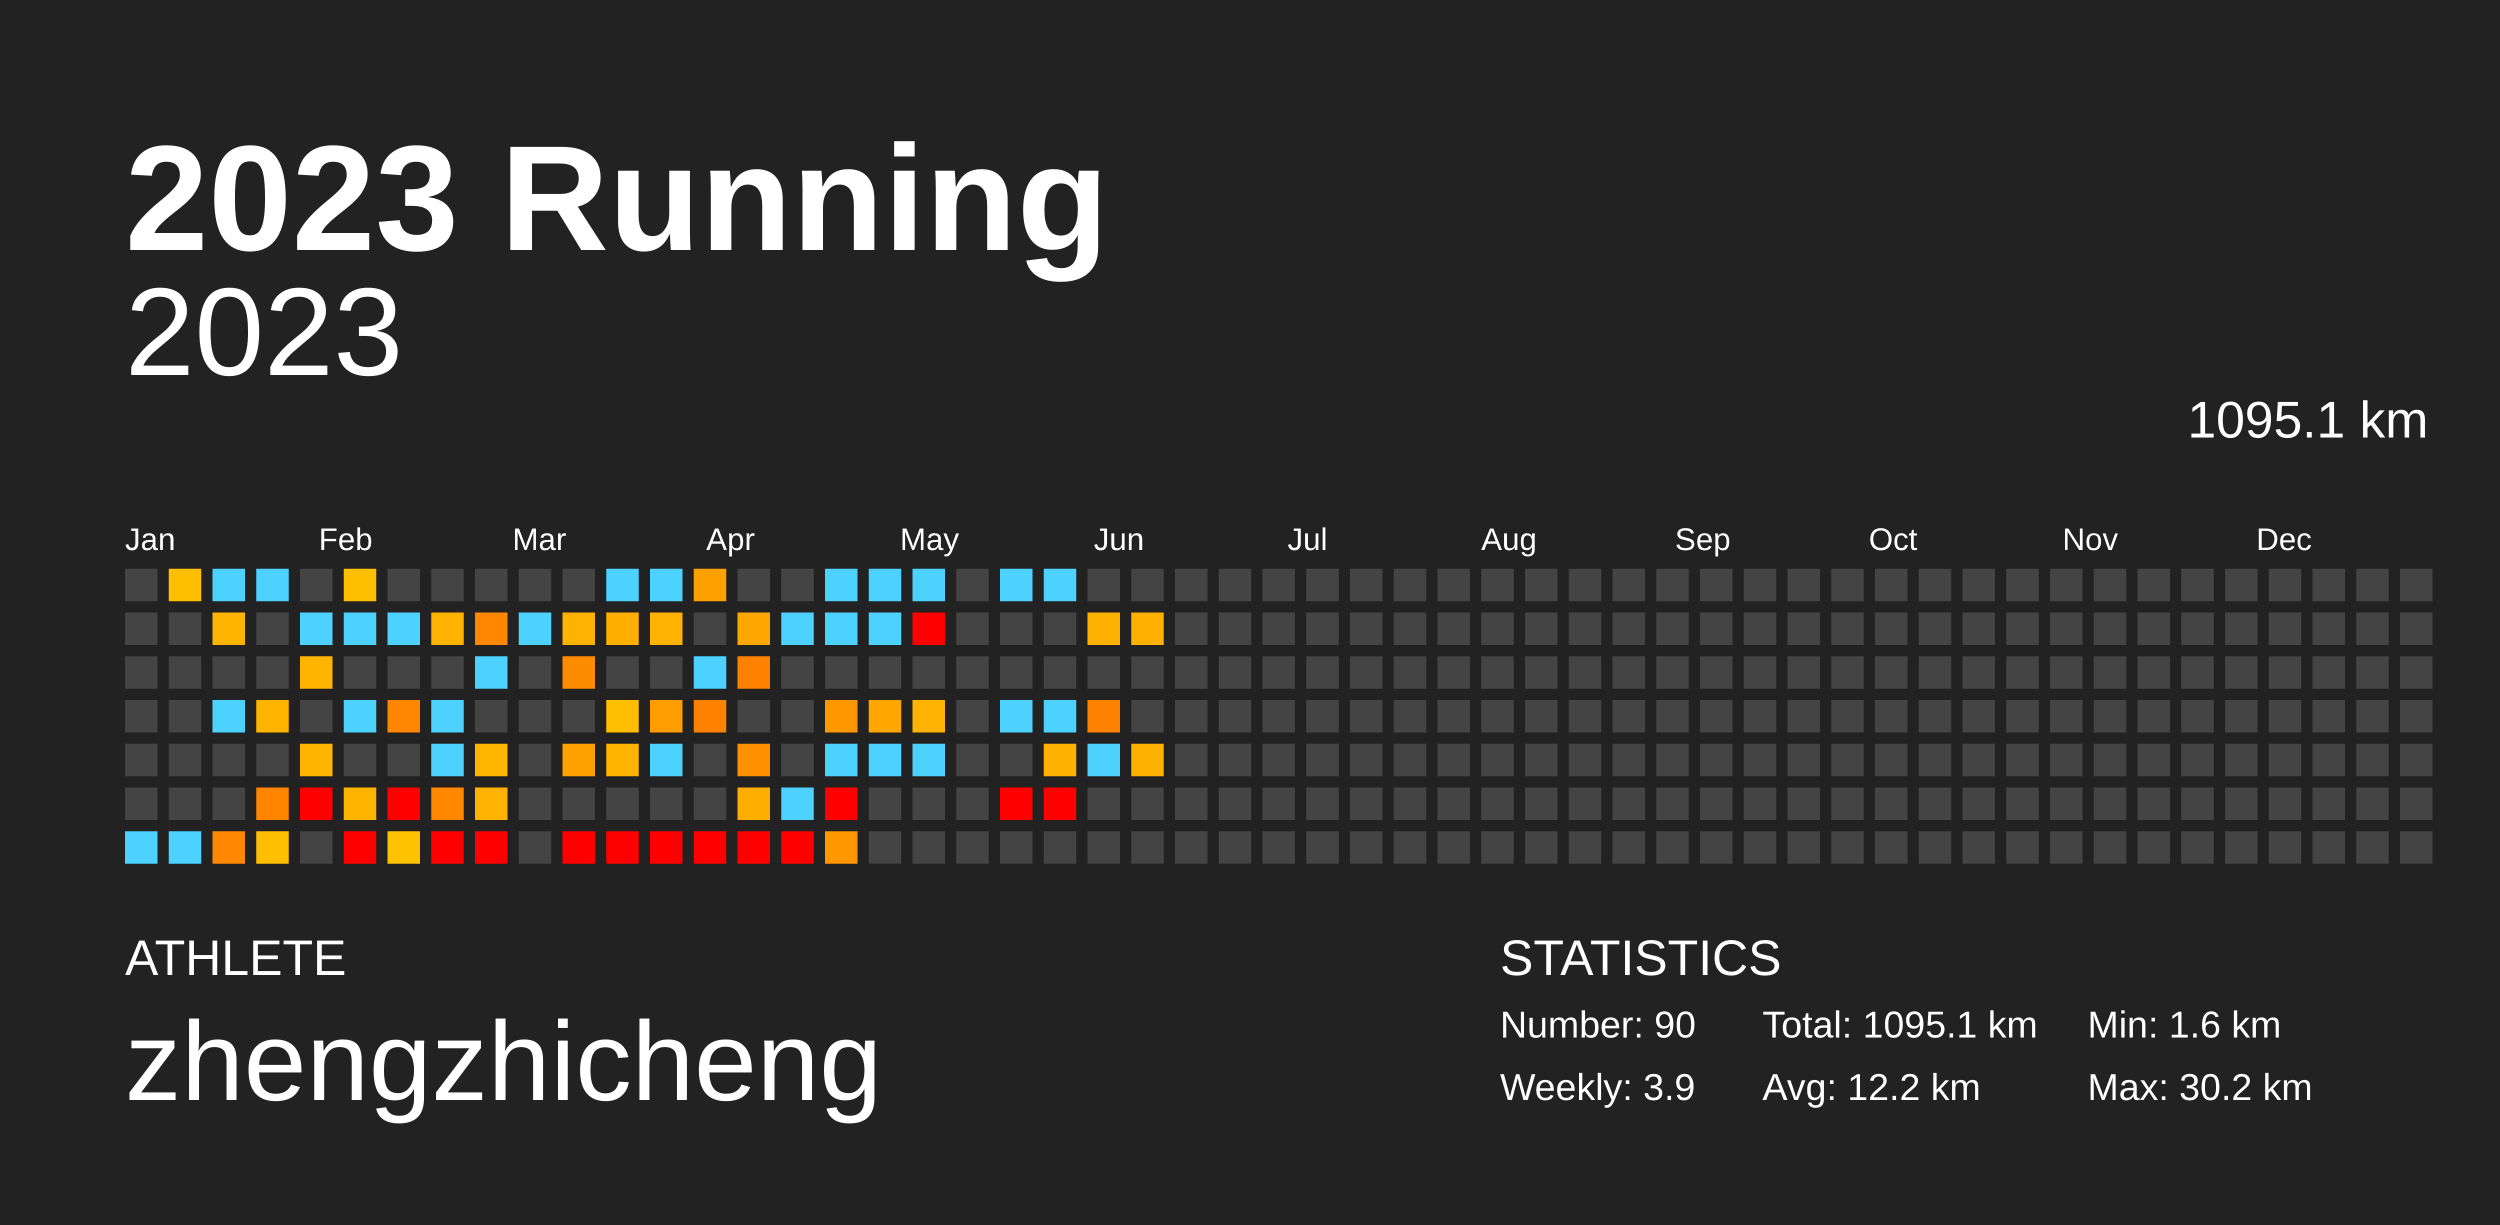
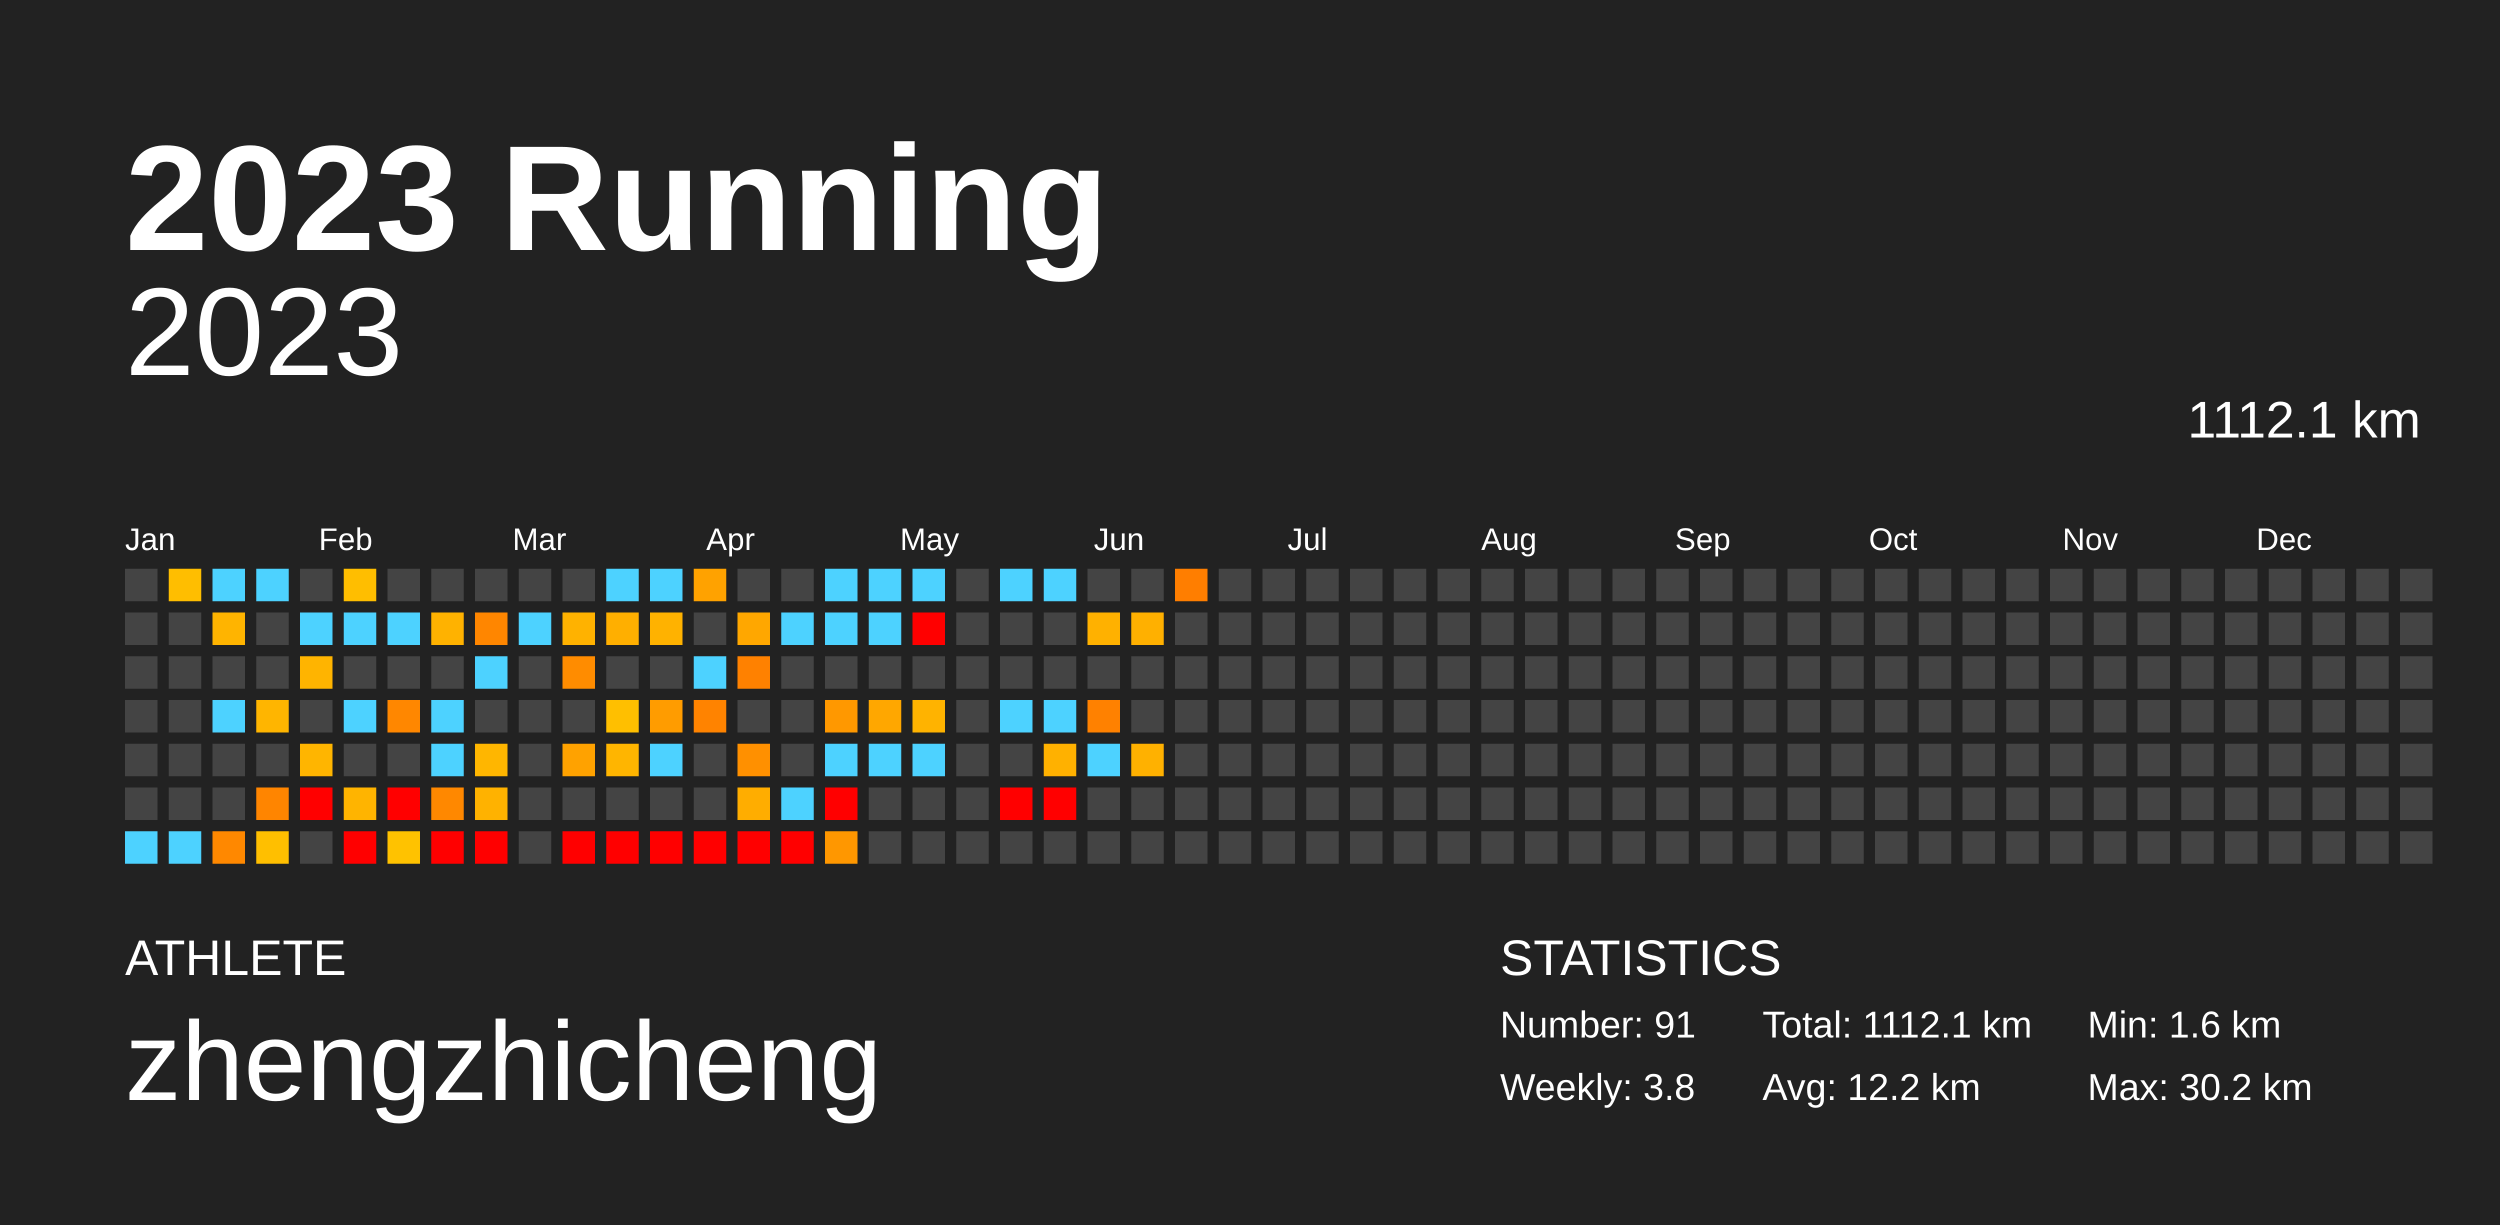
<svg xmlns="http://www.w3.org/2000/svg" baseProfile="full" height="98mm" version="1.1" viewBox="0,0,200,98" width="200mm">
  <defs />
  <rect fill="#222222" height="98" width="200" x="0" y="0" />
  <text fill="#FFFFFF" style="font-size:12px; font-family:Arial; font-weight:bold;" x="10" y="20">2023 Running</text>
  <text fill="#FFFFFF" style="font-size:4px; font-family:Arial" x="10" y="78">ATHLETE</text>
  <text fill="#FFFFFF" style="font-size:9px; font-family:Arial" x="10" y="88">zhengzhicheng</text>
  <text fill="#FFFFFF" style="font-size:4px; font-family:Arial" x="120" y="78">STATISTICS</text>
-   <text fill="#FFFFFF" style="font-size:3px; font-family:Arial" x="120" y="83">Number: 90</text>
-   <text fill="#FFFFFF" style="font-size:3px; font-family:Arial" x="120" y="88">Weekly: 3.9</text>
-   <text fill="#FFFFFF" style="font-size:3px; font-family:Arial" x="141" y="83">Total: 1095.1 km</text>
+   <text fill="#FFFFFF" style="font-size:3px; font-family:Arial" x="120" y="83">Number: 91</text>
+   <text fill="#FFFFFF" style="font-size:3px; font-family:Arial" x="120" y="88">Weekly: 3.8</text>
+   <text fill="#FFFFFF" style="font-size:3px; font-family:Arial" x="141" y="83">Total: 1112.1 km</text>
  <text fill="#FFFFFF" style="font-size:3px; font-family:Arial" x="141" y="88">Avg: 12.2 km</text>
  <text fill="#FFFFFF" style="font-size:3px; font-family:Arial" x="167" y="83">Min: 1.6 km</text>
  <text fill="#FFFFFF" style="font-size:3px; font-family:Arial" x="167" y="88">Max: 30.2 km</text>
  <text alignment-baseline="hanging" fill="#FFFFFF" style="font-size:10.0px; font-family:Arial;" x="10" y="30">2023</text>
-   <text alignment-baseline="hanging" fill="#FFFFFF" style="font-size:4.125px; font-family:Arial;" x="175" y="35">1095.1 km</text>
+   <text alignment-baseline="hanging" fill="#FFFFFF" style="font-size:4.125px; font-family:Arial;" x="175" y="35">1112.1 km</text>
  <text fill="#FFFFFF" style="font-size:2.5px; font-family:Arial" x="10.0" y="44">Jan</text>
  <text fill="#FFFFFF" style="font-size:2.5px; font-family:Arial" x="25.5" y="44">Feb</text>
  <text fill="#FFFFFF" style="font-size:2.5px; font-family:Arial" x="41.0" y="44">Mar</text>
  <text fill="#FFFFFF" style="font-size:2.5px; font-family:Arial" x="56.5" y="44">Apr</text>
  <text fill="#FFFFFF" style="font-size:2.5px; font-family:Arial" x="72.0" y="44">May</text>
  <text fill="#FFFFFF" style="font-size:2.5px; font-family:Arial" x="87.5" y="44">Jun</text>
  <text fill="#FFFFFF" style="font-size:2.5px; font-family:Arial" x="103.0" y="44">Jul</text>
  <text fill="#FFFFFF" style="font-size:2.5px; font-family:Arial" x="118.5" y="44">Aug</text>
  <text fill="#FFFFFF" style="font-size:2.5px; font-family:Arial" x="134.0" y="44">Sep</text>
  <text fill="#FFFFFF" style="font-size:2.5px; font-family:Arial" x="149.5" y="44">Oct</text>
  <text fill="#FFFFFF" style="font-size:2.5px; font-family:Arial" x="165.0" y="44">Nov</text>
  <text fill="#FFFFFF" style="font-size:2.5px; font-family:Arial" x="180.5" y="44">Dec</text>
  <rect fill="#444444" height="2.6" width="2.6" x="10.0" y="45.5" />
  <rect fill="#444444" height="2.6" width="2.6" x="10.0" y="49.0" />
  <rect fill="#444444" height="2.6" width="2.6" x="10.0" y="52.5" />
  <rect fill="#444444" height="2.6" width="2.6" x="10.0" y="56.0" />
  <rect fill="#444444" height="2.6" width="2.6" x="10.0" y="59.5" />
  <rect fill="#444444" height="2.6" width="2.6" x="10.0" y="63.0" />
  <rect fill="#4dd2ff" height="2.6" width="2.6" x="10.0" y="66.5" />
  <rect fill="#ffbe00" height="2.6" width="2.6" x="13.5" y="45.5" />
  <rect fill="#444444" height="2.6" width="2.6" x="13.5" y="49.0" />
  <rect fill="#444444" height="2.6" width="2.6" x="13.5" y="52.5" />
  <rect fill="#444444" height="2.6" width="2.6" x="13.5" y="56.0" />
  <rect fill="#444444" height="2.6" width="2.6" x="13.5" y="59.5" />
  <rect fill="#444444" height="2.6" width="2.6" x="13.5" y="63.0" />
  <rect fill="#4dd2ff" height="2.6" width="2.6" x="13.5" y="66.5" />
  <rect fill="#4dd2ff" height="2.6" width="2.6" x="17.0" y="45.5" />
  <rect fill="#ffb400" height="2.6" width="2.6" x="17.0" y="49.0" />
  <rect fill="#444444" height="2.6" width="2.6" x="17.0" y="52.5" />
  <rect fill="#4dd2ff" height="2.6" width="2.6" x="17.0" y="56.0" />
  <rect fill="#444444" height="2.6" width="2.6" x="17.0" y="59.5" />
  <rect fill="#444444" height="2.6" width="2.6" x="17.0" y="63.0" />
  <rect fill="#ff8800" height="2.6" width="2.6" x="17.0" y="66.5" />
  <rect fill="#4dd2ff" height="2.6" width="2.6" x="20.5" y="45.5" />
  <rect fill="#444444" height="2.6" width="2.6" x="20.5" y="49.0" />
  <rect fill="#444444" height="2.6" width="2.6" x="20.5" y="52.5" />
  <rect fill="#ffb500" height="2.6" width="2.6" x="20.5" y="56.0" />
  <rect fill="#444444" height="2.6" width="2.6" x="20.5" y="59.5" />
  <rect fill="#ff8500" height="2.6" width="2.6" x="20.5" y="63.0" />
  <rect fill="#ffbf00" height="2.6" width="2.6" x="20.5" y="66.5" />
  <rect fill="#444444" height="2.6" width="2.6" x="24.0" y="45.5" />
  <rect fill="#4dd2ff" height="2.6" width="2.6" x="24.0" y="49.0" />
  <rect fill="#ffb400" height="2.6" width="2.6" x="24.0" y="52.5" />
  <rect fill="#444444" height="2.6" width="2.6" x="24.0" y="56.0" />
  <rect fill="#ffb500" height="2.6" width="2.6" x="24.0" y="59.5" />
  <rect fill="red" height="2.6" width="2.6" x="24.0" y="63.0" />
  <rect fill="#444444" height="2.6" width="2.6" x="24.0" y="66.5" />
  <rect fill="#ffbe00" height="2.6" width="2.6" x="27.5" y="45.5" />
  <rect fill="#4dd2ff" height="2.6" width="2.6" x="27.5" y="49.0" />
  <rect fill="#444444" height="2.6" width="2.6" x="27.5" y="52.5" />
  <rect fill="#4dd2ff" height="2.6" width="2.6" x="27.5" y="56.0" />
  <rect fill="#444444" height="2.6" width="2.6" x="27.5" y="59.5" />
  <rect fill="#ffb400" height="2.6" width="2.6" x="27.5" y="63.0" />
  <rect fill="red" height="2.6" width="2.6" x="27.5" y="66.5" />
  <rect fill="#444444" height="2.6" width="2.6" x="31.0" y="45.5" />
  <rect fill="#4dd2ff" height="2.6" width="2.6" x="31.0" y="49.0" />
  <rect fill="#444444" height="2.6" width="2.6" x="31.0" y="52.5" />
  <rect fill="#ff8700" height="2.6" width="2.6" x="31.0" y="56.0" />
  <rect fill="#444444" height="2.6" width="2.6" x="31.0" y="59.5" />
  <rect fill="red" height="2.6" width="2.6" x="31.0" y="63.0" />
  <rect fill="#ffc200" height="2.6" width="2.6" x="31.0" y="66.5" />
  <rect fill="#444444" height="2.6" width="2.6" x="34.5" y="45.5" />
  <rect fill="#ffb200" height="2.6" width="2.6" x="34.5" y="49.0" />
  <rect fill="#444444" height="2.6" width="2.6" x="34.5" y="52.5" />
  <rect fill="#4dd2ff" height="2.6" width="2.6" x="34.5" y="56.0" />
  <rect fill="#4dd2ff" height="2.6" width="2.6" x="34.5" y="59.5" />
  <rect fill="#ff8800" height="2.6" width="2.6" x="34.5" y="63.0" />
  <rect fill="red" height="2.6" width="2.6" x="34.5" y="66.5" />
  <rect fill="#444444" height="2.6" width="2.6" x="38.0" y="45.5" />
  <rect fill="#ff8600" height="2.6" width="2.6" x="38.0" y="49.0" />
  <rect fill="#4dd2ff" height="2.6" width="2.6" x="38.0" y="52.5" />
  <rect fill="#444444" height="2.6" width="2.6" x="38.0" y="56.0" />
  <rect fill="#ffb600" height="2.6" width="2.6" x="38.0" y="59.5" />
  <rect fill="#ffb200" height="2.6" width="2.6" x="38.0" y="63.0" />
  <rect fill="red" height="2.6" width="2.6" x="38.0" y="66.5" />
  <rect fill="#444444" height="2.6" width="2.6" x="41.5" y="45.5" />
  <rect fill="#4dd2ff" height="2.6" width="2.6" x="41.5" y="49.0" />
  <rect fill="#444444" height="2.6" width="2.6" x="41.5" y="52.5" />
  <rect fill="#444444" height="2.6" width="2.6" x="41.5" y="56.0" />
  <rect fill="#444444" height="2.6" width="2.6" x="41.5" y="59.5" />
  <rect fill="#444444" height="2.6" width="2.6" x="41.5" y="63.0" />
  <rect fill="#444444" height="2.6" width="2.6" x="41.5" y="66.5" />
  <rect fill="#444444" height="2.6" width="2.6" x="45.0" y="45.5" />
  <rect fill="#ffb200" height="2.6" width="2.6" x="45.0" y="49.0" />
  <rect fill="#ff8c00" height="2.6" width="2.6" x="45.0" y="52.5" />
  <rect fill="#444444" height="2.6" width="2.6" x="45.0" y="56.0" />
  <rect fill="#ffa200" height="2.6" width="2.6" x="45.0" y="59.5" />
  <rect fill="#444444" height="2.6" width="2.6" x="45.0" y="63.0" />
  <rect fill="red" height="2.6" width="2.6" x="45.0" y="66.5" />
  <rect fill="#4dd2ff" height="2.6" width="2.6" x="48.5" y="45.5" />
  <rect fill="#ffaf00" height="2.6" width="2.6" x="48.5" y="49.0" />
  <rect fill="#444444" height="2.6" width="2.6" x="48.5" y="52.5" />
  <rect fill="#ffbf00" height="2.6" width="2.6" x="48.5" y="56.0" />
  <rect fill="#ffb500" height="2.6" width="2.6" x="48.5" y="59.5" />
  <rect fill="#444444" height="2.6" width="2.6" x="48.5" y="63.0" />
  <rect fill="red" height="2.6" width="2.6" x="48.5" y="66.5" />
  <rect fill="#4dd2ff" height="2.6" width="2.6" x="52.0" y="45.5" />
  <rect fill="#ffb200" height="2.6" width="2.6" x="52.0" y="49.0" />
  <rect fill="#444444" height="2.6" width="2.6" x="52.0" y="52.5" />
  <rect fill="#ff9c00" height="2.6" width="2.6" x="52.0" y="56.0" />
  <rect fill="#4dd2ff" height="2.6" width="2.6" x="52.0" y="59.5" />
  <rect fill="#444444" height="2.6" width="2.6" x="52.0" y="63.0" />
  <rect fill="red" height="2.6" width="2.6" x="52.0" y="66.5" />
  <rect fill="#ffa200" height="2.6" width="2.6" x="55.5" y="45.5" />
  <rect fill="#444444" height="2.6" width="2.6" x="55.5" y="49.0" />
  <rect fill="#4dd2ff" height="2.6" width="2.6" x="55.5" y="52.5" />
  <rect fill="#ff8300" height="2.6" width="2.6" x="55.5" y="56.0" />
  <rect fill="#444444" height="2.6" width="2.6" x="55.5" y="59.5" />
  <rect fill="#444444" height="2.6" width="2.6" x="55.5" y="63.0" />
  <rect fill="red" height="2.6" width="2.6" x="55.5" y="66.5" />
  <rect fill="#444444" height="2.6" width="2.6" x="59.0" y="45.5" />
  <rect fill="#ffa700" height="2.6" width="2.6" x="59.0" y="49.0" />
  <rect fill="#ff8100" height="2.6" width="2.6" x="59.0" y="52.5" />
  <rect fill="#444444" height="2.6" width="2.6" x="59.0" y="56.0" />
  <rect fill="#ff9000" height="2.6" width="2.6" x="59.0" y="59.5" />
  <rect fill="#ffad00" height="2.6" width="2.6" x="59.0" y="63.0" />
  <rect fill="red" height="2.6" width="2.6" x="59.0" y="66.5" />
  <rect fill="#444444" height="2.6" width="2.6" x="62.5" y="45.5" />
  <rect fill="#4dd2ff" height="2.6" width="2.6" x="62.5" y="49.0" />
  <rect fill="#444444" height="2.6" width="2.6" x="62.5" y="52.5" />
  <rect fill="#444444" height="2.6" width="2.6" x="62.5" y="56.0" />
  <rect fill="#444444" height="2.6" width="2.6" x="62.5" y="59.5" />
  <rect fill="#4dd2ff" height="2.6" width="2.6" x="62.5" y="63.0" />
  <rect fill="red" height="2.6" width="2.6" x="62.5" y="66.5" />
  <rect fill="#4dd2ff" height="2.6" width="2.6" x="66.0" y="45.5" />
  <rect fill="#4dd2ff" height="2.6" width="2.6" x="66.0" y="49.0" />
  <rect fill="#444444" height="2.6" width="2.6" x="66.0" y="52.5" />
  <rect fill="#ff9800" height="2.6" width="2.6" x="66.0" y="56.0" />
  <rect fill="#4dd2ff" height="2.6" width="2.6" x="66.0" y="59.5" />
  <rect fill="red" height="2.6" width="2.6" x="66.0" y="63.0" />
  <rect fill="#ff9700" height="2.6" width="2.6" x="66.0" y="66.5" />
  <rect fill="#4dd2ff" height="2.6" width="2.6" x="69.5" y="45.5" />
  <rect fill="#4dd2ff" height="2.6" width="2.6" x="69.5" y="49.0" />
  <rect fill="#444444" height="2.6" width="2.6" x="69.5" y="52.5" />
  <rect fill="#ffa700" height="2.6" width="2.6" x="69.5" y="56.0" />
  <rect fill="#4dd2ff" height="2.6" width="2.6" x="69.5" y="59.5" />
  <rect fill="#444444" height="2.6" width="2.6" x="69.5" y="63.0" />
  <rect fill="#444444" height="2.6" width="2.6" x="69.5" y="66.5" />
  <rect fill="#4dd2ff" height="2.6" width="2.6" x="73.0" y="45.5" />
  <rect fill="red" height="2.6" width="2.6" x="73.0" y="49.0" />
  <rect fill="#444444" height="2.6" width="2.6" x="73.0" y="52.5" />
  <rect fill="#ffb300" height="2.6" width="2.6" x="73.0" y="56.0" />
  <rect fill="#4dd2ff" height="2.6" width="2.6" x="73.0" y="59.5" />
  <rect fill="#444444" height="2.6" width="2.6" x="73.0" y="63.0" />
  <rect fill="#444444" height="2.6" width="2.6" x="73.0" y="66.5" />
  <rect fill="#444444" height="2.6" width="2.6" x="76.5" y="45.5" />
  <rect fill="#444444" height="2.6" width="2.6" x="76.5" y="49.0" />
  <rect fill="#444444" height="2.6" width="2.6" x="76.5" y="52.5" />
  <rect fill="#444444" height="2.6" width="2.6" x="76.5" y="56.0" />
  <rect fill="#444444" height="2.6" width="2.6" x="76.5" y="59.5" />
  <rect fill="#444444" height="2.6" width="2.6" x="76.5" y="63.0" />
  <rect fill="#444444" height="2.6" width="2.6" x="76.5" y="66.5" />
  <rect fill="#4dd2ff" height="2.6" width="2.6" x="80.0" y="45.5" />
  <rect fill="#444444" height="2.6" width="2.6" x="80.0" y="49.0" />
  <rect fill="#444444" height="2.6" width="2.6" x="80.0" y="52.5" />
  <rect fill="#4dd2ff" height="2.6" width="2.6" x="80.0" y="56.0" />
  <rect fill="#444444" height="2.6" width="2.6" x="80.0" y="59.5" />
  <rect fill="red" height="2.6" width="2.6" x="80.0" y="63.0" />
  <rect fill="#444444" height="2.6" width="2.6" x="80.0" y="66.5" />
  <rect fill="#4dd2ff" height="2.6" width="2.6" x="83.5" y="45.5" />
  <rect fill="#444444" height="2.6" width="2.6" x="83.5" y="49.0" />
  <rect fill="#444444" height="2.6" width="2.6" x="83.5" y="52.5" />
  <rect fill="#4dd2ff" height="2.6" width="2.6" x="83.5" y="56.0" />
  <rect fill="#ffb100" height="2.6" width="2.6" x="83.5" y="59.5" />
  <rect fill="red" height="2.6" width="2.6" x="83.5" y="63.0" />
  <rect fill="#444444" height="2.6" width="2.6" x="83.5" y="66.5" />
  <rect fill="#444444" height="2.6" width="2.6" x="87.0" y="45.5" />
  <rect fill="#ffb100" height="2.6" width="2.6" x="87.0" y="49.0" />
  <rect fill="#444444" height="2.6" width="2.6" x="87.0" y="52.5" />
  <rect fill="#ff8100" height="2.6" width="2.6" x="87.0" y="56.0" />
  <rect fill="#4dd2ff" height="2.6" width="2.6" x="87.0" y="59.5" />
  <rect fill="#444444" height="2.6" width="2.6" x="87.0" y="63.0" />
  <rect fill="#444444" height="2.6" width="2.6" x="87.0" y="66.5" />
  <rect fill="#444444" height="2.6" width="2.6" x="90.5" y="45.5" />
  <rect fill="#ffb000" height="2.6" width="2.6" x="90.5" y="49.0" />
  <rect fill="#444444" height="2.6" width="2.6" x="90.5" y="52.5" />
  <rect fill="#444444" height="2.6" width="2.6" x="90.5" y="56.0" />
  <rect fill="#ffb100" height="2.6" width="2.6" x="90.5" y="59.5" />
  <rect fill="#444444" height="2.6" width="2.6" x="90.5" y="63.0" />
  <rect fill="#444444" height="2.6" width="2.6" x="90.5" y="66.5" />
-   <rect fill="#444444" height="2.6" width="2.6" x="94.0" y="45.5" />
+   <rect fill="#ff7e00" height="2.6" width="2.6" x="94.0" y="45.5" />
  <rect fill="#444444" height="2.6" width="2.6" x="94.0" y="49.0" />
  <rect fill="#444444" height="2.6" width="2.6" x="94.0" y="52.5" />
  <rect fill="#444444" height="2.6" width="2.6" x="94.0" y="56.0" />
  <rect fill="#444444" height="2.6" width="2.6" x="94.0" y="59.5" />
  <rect fill="#444444" height="2.6" width="2.6" x="94.0" y="63.0" />
  <rect fill="#444444" height="2.6" width="2.6" x="94.0" y="66.5" />
  <rect fill="#444444" height="2.6" width="2.6" x="97.5" y="45.5" />
  <rect fill="#444444" height="2.6" width="2.6" x="97.5" y="49.0" />
  <rect fill="#444444" height="2.6" width="2.6" x="97.5" y="52.5" />
  <rect fill="#444444" height="2.6" width="2.6" x="97.5" y="56.0" />
  <rect fill="#444444" height="2.6" width="2.6" x="97.5" y="59.5" />
  <rect fill="#444444" height="2.6" width="2.6" x="97.5" y="63.0" />
  <rect fill="#444444" height="2.6" width="2.6" x="97.5" y="66.5" />
  <rect fill="#444444" height="2.6" width="2.6" x="101.0" y="45.5" />
  <rect fill="#444444" height="2.6" width="2.6" x="101.0" y="49.0" />
  <rect fill="#444444" height="2.6" width="2.6" x="101.0" y="52.5" />
  <rect fill="#444444" height="2.6" width="2.6" x="101.0" y="56.0" />
  <rect fill="#444444" height="2.6" width="2.6" x="101.0" y="59.5" />
  <rect fill="#444444" height="2.6" width="2.6" x="101.0" y="63.0" />
  <rect fill="#444444" height="2.6" width="2.6" x="101.0" y="66.5" />
  <rect fill="#444444" height="2.6" width="2.6" x="104.5" y="45.5" />
  <rect fill="#444444" height="2.6" width="2.6" x="104.5" y="49.0" />
  <rect fill="#444444" height="2.6" width="2.6" x="104.5" y="52.5" />
  <rect fill="#444444" height="2.6" width="2.6" x="104.5" y="56.0" />
  <rect fill="#444444" height="2.6" width="2.6" x="104.5" y="59.5" />
  <rect fill="#444444" height="2.6" width="2.6" x="104.5" y="63.0" />
  <rect fill="#444444" height="2.6" width="2.6" x="104.5" y="66.5" />
  <rect fill="#444444" height="2.6" width="2.6" x="108.0" y="45.5" />
  <rect fill="#444444" height="2.6" width="2.6" x="108.0" y="49.0" />
  <rect fill="#444444" height="2.6" width="2.6" x="108.0" y="52.5" />
  <rect fill="#444444" height="2.6" width="2.6" x="108.0" y="56.0" />
  <rect fill="#444444" height="2.6" width="2.6" x="108.0" y="59.5" />
  <rect fill="#444444" height="2.6" width="2.6" x="108.0" y="63.0" />
  <rect fill="#444444" height="2.6" width="2.6" x="108.0" y="66.5" />
  <rect fill="#444444" height="2.6" width="2.6" x="111.5" y="45.5" />
  <rect fill="#444444" height="2.6" width="2.6" x="111.5" y="49.0" />
  <rect fill="#444444" height="2.6" width="2.6" x="111.5" y="52.5" />
  <rect fill="#444444" height="2.6" width="2.6" x="111.5" y="56.0" />
  <rect fill="#444444" height="2.6" width="2.6" x="111.5" y="59.5" />
  <rect fill="#444444" height="2.6" width="2.6" x="111.5" y="63.0" />
  <rect fill="#444444" height="2.6" width="2.6" x="111.5" y="66.5" />
  <rect fill="#444444" height="2.6" width="2.6" x="115.0" y="45.5" />
  <rect fill="#444444" height="2.6" width="2.6" x="115.0" y="49.0" />
  <rect fill="#444444" height="2.6" width="2.6" x="115.0" y="52.5" />
  <rect fill="#444444" height="2.6" width="2.6" x="115.0" y="56.0" />
  <rect fill="#444444" height="2.6" width="2.6" x="115.0" y="59.5" />
  <rect fill="#444444" height="2.6" width="2.6" x="115.0" y="63.0" />
  <rect fill="#444444" height="2.6" width="2.6" x="115.0" y="66.5" />
  <rect fill="#444444" height="2.6" width="2.6" x="118.5" y="45.5" />
  <rect fill="#444444" height="2.6" width="2.6" x="118.5" y="49.0" />
  <rect fill="#444444" height="2.6" width="2.6" x="118.5" y="52.5" />
  <rect fill="#444444" height="2.6" width="2.6" x="118.5" y="56.0" />
  <rect fill="#444444" height="2.6" width="2.6" x="118.5" y="59.5" />
  <rect fill="#444444" height="2.6" width="2.6" x="118.5" y="63.0" />
  <rect fill="#444444" height="2.6" width="2.6" x="118.5" y="66.5" />
  <rect fill="#444444" height="2.6" width="2.6" x="122.0" y="45.5" />
  <rect fill="#444444" height="2.6" width="2.6" x="122.0" y="49.0" />
  <rect fill="#444444" height="2.6" width="2.6" x="122.0" y="52.5" />
  <rect fill="#444444" height="2.6" width="2.6" x="122.0" y="56.0" />
  <rect fill="#444444" height="2.6" width="2.6" x="122.0" y="59.5" />
  <rect fill="#444444" height="2.6" width="2.6" x="122.0" y="63.0" />
  <rect fill="#444444" height="2.6" width="2.6" x="122.0" y="66.5" />
  <rect fill="#444444" height="2.6" width="2.6" x="125.5" y="45.5" />
  <rect fill="#444444" height="2.6" width="2.6" x="125.5" y="49.0" />
  <rect fill="#444444" height="2.6" width="2.6" x="125.5" y="52.5" />
  <rect fill="#444444" height="2.6" width="2.6" x="125.5" y="56.0" />
  <rect fill="#444444" height="2.6" width="2.6" x="125.5" y="59.5" />
  <rect fill="#444444" height="2.6" width="2.6" x="125.5" y="63.0" />
  <rect fill="#444444" height="2.6" width="2.6" x="125.5" y="66.5" />
  <rect fill="#444444" height="2.6" width="2.6" x="129.0" y="45.5" />
  <rect fill="#444444" height="2.6" width="2.6" x="129.0" y="49.0" />
  <rect fill="#444444" height="2.6" width="2.6" x="129.0" y="52.5" />
  <rect fill="#444444" height="2.6" width="2.6" x="129.0" y="56.0" />
  <rect fill="#444444" height="2.6" width="2.6" x="129.0" y="59.5" />
  <rect fill="#444444" height="2.6" width="2.6" x="129.0" y="63.0" />
  <rect fill="#444444" height="2.6" width="2.6" x="129.0" y="66.5" />
  <rect fill="#444444" height="2.6" width="2.6" x="132.5" y="45.5" />
  <rect fill="#444444" height="2.6" width="2.6" x="132.5" y="49.0" />
  <rect fill="#444444" height="2.6" width="2.6" x="132.5" y="52.5" />
  <rect fill="#444444" height="2.6" width="2.6" x="132.5" y="56.0" />
  <rect fill="#444444" height="2.6" width="2.6" x="132.5" y="59.5" />
  <rect fill="#444444" height="2.6" width="2.6" x="132.5" y="63.0" />
  <rect fill="#444444" height="2.6" width="2.6" x="132.5" y="66.5" />
  <rect fill="#444444" height="2.6" width="2.6" x="136.0" y="45.5" />
  <rect fill="#444444" height="2.6" width="2.6" x="136.0" y="49.0" />
  <rect fill="#444444" height="2.6" width="2.6" x="136.0" y="52.5" />
  <rect fill="#444444" height="2.6" width="2.6" x="136.0" y="56.0" />
  <rect fill="#444444" height="2.6" width="2.6" x="136.0" y="59.5" />
  <rect fill="#444444" height="2.6" width="2.6" x="136.0" y="63.0" />
  <rect fill="#444444" height="2.6" width="2.6" x="136.0" y="66.5" />
  <rect fill="#444444" height="2.6" width="2.6" x="139.5" y="45.5" />
  <rect fill="#444444" height="2.6" width="2.6" x="139.5" y="49.0" />
  <rect fill="#444444" height="2.6" width="2.6" x="139.5" y="52.5" />
  <rect fill="#444444" height="2.6" width="2.6" x="139.5" y="56.0" />
  <rect fill="#444444" height="2.6" width="2.6" x="139.5" y="59.5" />
  <rect fill="#444444" height="2.6" width="2.6" x="139.5" y="63.0" />
  <rect fill="#444444" height="2.6" width="2.6" x="139.5" y="66.5" />
  <rect fill="#444444" height="2.6" width="2.6" x="143.0" y="45.5" />
  <rect fill="#444444" height="2.6" width="2.6" x="143.0" y="49.0" />
  <rect fill="#444444" height="2.6" width="2.6" x="143.0" y="52.5" />
  <rect fill="#444444" height="2.6" width="2.6" x="143.0" y="56.0" />
  <rect fill="#444444" height="2.6" width="2.6" x="143.0" y="59.5" />
  <rect fill="#444444" height="2.6" width="2.6" x="143.0" y="63.0" />
  <rect fill="#444444" height="2.6" width="2.6" x="143.0" y="66.5" />
  <rect fill="#444444" height="2.6" width="2.6" x="146.5" y="45.5" />
  <rect fill="#444444" height="2.6" width="2.6" x="146.5" y="49.0" />
  <rect fill="#444444" height="2.6" width="2.6" x="146.5" y="52.5" />
  <rect fill="#444444" height="2.6" width="2.6" x="146.5" y="56.0" />
  <rect fill="#444444" height="2.6" width="2.6" x="146.5" y="59.5" />
  <rect fill="#444444" height="2.6" width="2.6" x="146.5" y="63.0" />
  <rect fill="#444444" height="2.6" width="2.6" x="146.5" y="66.5" />
  <rect fill="#444444" height="2.6" width="2.6" x="150.0" y="45.5" />
  <rect fill="#444444" height="2.6" width="2.6" x="150.0" y="49.0" />
  <rect fill="#444444" height="2.6" width="2.6" x="150.0" y="52.5" />
  <rect fill="#444444" height="2.6" width="2.6" x="150.0" y="56.0" />
  <rect fill="#444444" height="2.6" width="2.6" x="150.0" y="59.5" />
  <rect fill="#444444" height="2.6" width="2.6" x="150.0" y="63.0" />
  <rect fill="#444444" height="2.6" width="2.6" x="150.0" y="66.5" />
  <rect fill="#444444" height="2.6" width="2.6" x="153.5" y="45.5" />
  <rect fill="#444444" height="2.6" width="2.6" x="153.5" y="49.0" />
  <rect fill="#444444" height="2.6" width="2.6" x="153.5" y="52.5" />
  <rect fill="#444444" height="2.6" width="2.6" x="153.5" y="56.0" />
  <rect fill="#444444" height="2.6" width="2.6" x="153.5" y="59.5" />
  <rect fill="#444444" height="2.6" width="2.6" x="153.5" y="63.0" />
  <rect fill="#444444" height="2.6" width="2.6" x="153.5" y="66.5" />
  <rect fill="#444444" height="2.6" width="2.6" x="157.0" y="45.5" />
  <rect fill="#444444" height="2.6" width="2.6" x="157.0" y="49.0" />
  <rect fill="#444444" height="2.6" width="2.6" x="157.0" y="52.5" />
  <rect fill="#444444" height="2.6" width="2.6" x="157.0" y="56.0" />
  <rect fill="#444444" height="2.6" width="2.6" x="157.0" y="59.5" />
  <rect fill="#444444" height="2.6" width="2.6" x="157.0" y="63.0" />
  <rect fill="#444444" height="2.6" width="2.6" x="157.0" y="66.5" />
  <rect fill="#444444" height="2.6" width="2.6" x="160.5" y="45.5" />
  <rect fill="#444444" height="2.6" width="2.6" x="160.5" y="49.0" />
  <rect fill="#444444" height="2.6" width="2.6" x="160.5" y="52.5" />
  <rect fill="#444444" height="2.6" width="2.6" x="160.5" y="56.0" />
  <rect fill="#444444" height="2.6" width="2.6" x="160.5" y="59.5" />
  <rect fill="#444444" height="2.6" width="2.6" x="160.5" y="63.0" />
  <rect fill="#444444" height="2.6" width="2.6" x="160.5" y="66.5" />
  <rect fill="#444444" height="2.6" width="2.6" x="164.0" y="45.5" />
  <rect fill="#444444" height="2.6" width="2.6" x="164.0" y="49.0" />
  <rect fill="#444444" height="2.6" width="2.6" x="164.0" y="52.5" />
  <rect fill="#444444" height="2.6" width="2.6" x="164.0" y="56.0" />
  <rect fill="#444444" height="2.6" width="2.6" x="164.0" y="59.5" />
  <rect fill="#444444" height="2.6" width="2.6" x="164.0" y="63.0" />
  <rect fill="#444444" height="2.6" width="2.6" x="164.0" y="66.5" />
  <rect fill="#444444" height="2.6" width="2.6" x="167.5" y="45.5" />
  <rect fill="#444444" height="2.6" width="2.6" x="167.5" y="49.0" />
  <rect fill="#444444" height="2.6" width="2.6" x="167.5" y="52.5" />
  <rect fill="#444444" height="2.6" width="2.6" x="167.5" y="56.0" />
  <rect fill="#444444" height="2.6" width="2.6" x="167.5" y="59.5" />
  <rect fill="#444444" height="2.6" width="2.6" x="167.5" y="63.0" />
  <rect fill="#444444" height="2.6" width="2.6" x="167.5" y="66.5" />
  <rect fill="#444444" height="2.6" width="2.6" x="171.0" y="45.5" />
  <rect fill="#444444" height="2.6" width="2.6" x="171.0" y="49.0" />
  <rect fill="#444444" height="2.6" width="2.6" x="171.0" y="52.5" />
  <rect fill="#444444" height="2.6" width="2.6" x="171.0" y="56.0" />
  <rect fill="#444444" height="2.6" width="2.6" x="171.0" y="59.5" />
  <rect fill="#444444" height="2.6" width="2.6" x="171.0" y="63.0" />
  <rect fill="#444444" height="2.6" width="2.6" x="171.0" y="66.5" />
  <rect fill="#444444" height="2.6" width="2.6" x="174.5" y="45.5" />
  <rect fill="#444444" height="2.6" width="2.6" x="174.5" y="49.0" />
  <rect fill="#444444" height="2.6" width="2.6" x="174.5" y="52.5" />
  <rect fill="#444444" height="2.6" width="2.6" x="174.5" y="56.0" />
  <rect fill="#444444" height="2.6" width="2.6" x="174.5" y="59.5" />
  <rect fill="#444444" height="2.6" width="2.6" x="174.5" y="63.0" />
  <rect fill="#444444" height="2.6" width="2.6" x="174.5" y="66.5" />
  <rect fill="#444444" height="2.6" width="2.6" x="178.0" y="45.5" />
  <rect fill="#444444" height="2.6" width="2.6" x="178.0" y="49.0" />
  <rect fill="#444444" height="2.6" width="2.6" x="178.0" y="52.5" />
  <rect fill="#444444" height="2.6" width="2.6" x="178.0" y="56.0" />
  <rect fill="#444444" height="2.6" width="2.6" x="178.0" y="59.5" />
  <rect fill="#444444" height="2.6" width="2.6" x="178.0" y="63.0" />
  <rect fill="#444444" height="2.6" width="2.6" x="178.0" y="66.5" />
  <rect fill="#444444" height="2.6" width="2.6" x="181.5" y="45.5" />
  <rect fill="#444444" height="2.6" width="2.6" x="181.5" y="49.0" />
  <rect fill="#444444" height="2.6" width="2.6" x="181.5" y="52.5" />
  <rect fill="#444444" height="2.6" width="2.6" x="181.5" y="56.0" />
  <rect fill="#444444" height="2.6" width="2.6" x="181.5" y="59.5" />
  <rect fill="#444444" height="2.6" width="2.6" x="181.5" y="63.0" />
  <rect fill="#444444" height="2.6" width="2.6" x="181.5" y="66.5" />
  <rect fill="#444444" height="2.6" width="2.6" x="185.0" y="45.5" />
  <rect fill="#444444" height="2.6" width="2.6" x="185.0" y="49.0" />
  <rect fill="#444444" height="2.6" width="2.6" x="185.0" y="52.5" />
  <rect fill="#444444" height="2.6" width="2.6" x="185.0" y="56.0" />
  <rect fill="#444444" height="2.6" width="2.6" x="185.0" y="59.5" />
  <rect fill="#444444" height="2.6" width="2.6" x="185.0" y="63.0" />
  <rect fill="#444444" height="2.6" width="2.6" x="185.0" y="66.5" />
  <rect fill="#444444" height="2.6" width="2.6" x="188.5" y="45.5" />
  <rect fill="#444444" height="2.6" width="2.6" x="188.5" y="49.0" />
  <rect fill="#444444" height="2.6" width="2.6" x="188.5" y="52.5" />
  <rect fill="#444444" height="2.6" width="2.6" x="188.5" y="56.0" />
  <rect fill="#444444" height="2.6" width="2.6" x="188.5" y="59.5" />
  <rect fill="#444444" height="2.6" width="2.6" x="188.5" y="63.0" />
  <rect fill="#444444" height="2.6" width="2.6" x="188.5" y="66.5" />
  <rect fill="#444444" height="2.6" width="2.6" x="192.0" y="45.5" />
  <rect fill="#444444" height="2.6" width="2.6" x="192.0" y="49.0" />
  <rect fill="#444444" height="2.6" width="2.6" x="192.0" y="52.5" />
  <rect fill="#444444" height="2.6" width="2.6" x="192.0" y="56.0" />
  <rect fill="#444444" height="2.6" width="2.6" x="192.0" y="59.5" />
  <rect fill="#444444" height="2.6" width="2.6" x="192.0" y="63.0" />
  <rect fill="#444444" height="2.6" width="2.6" x="192.0" y="66.5" />
</svg>
